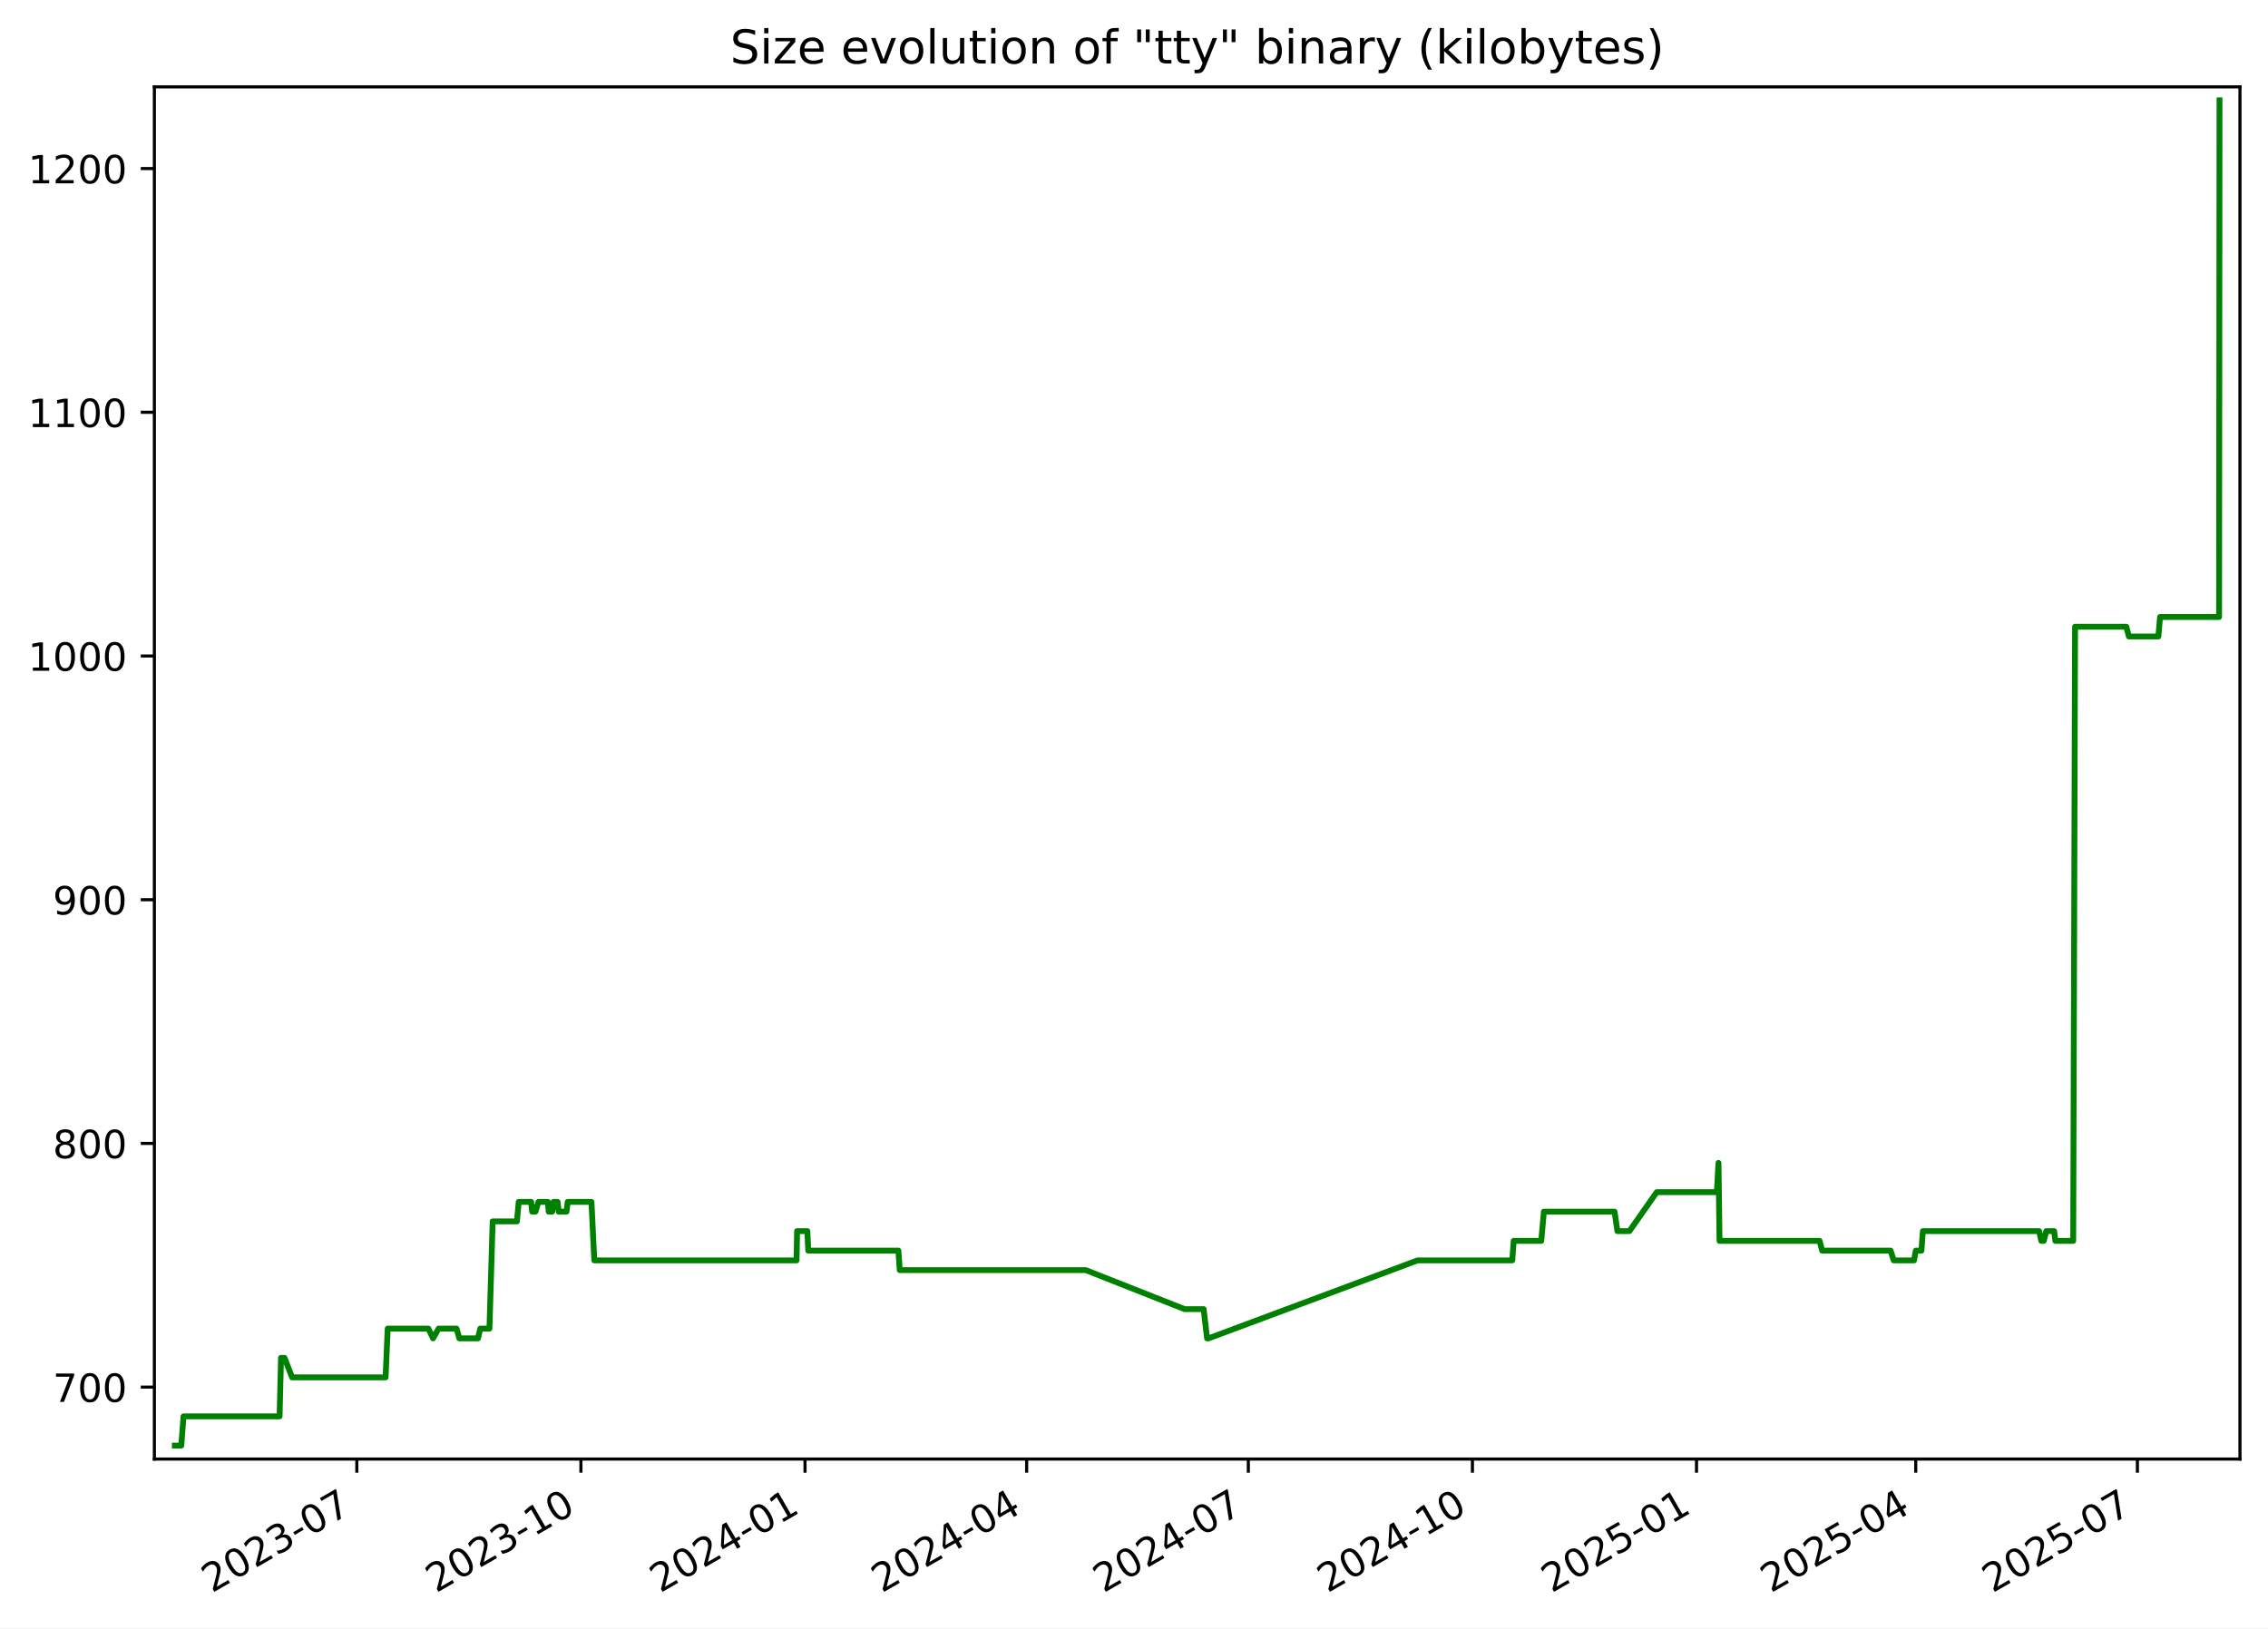
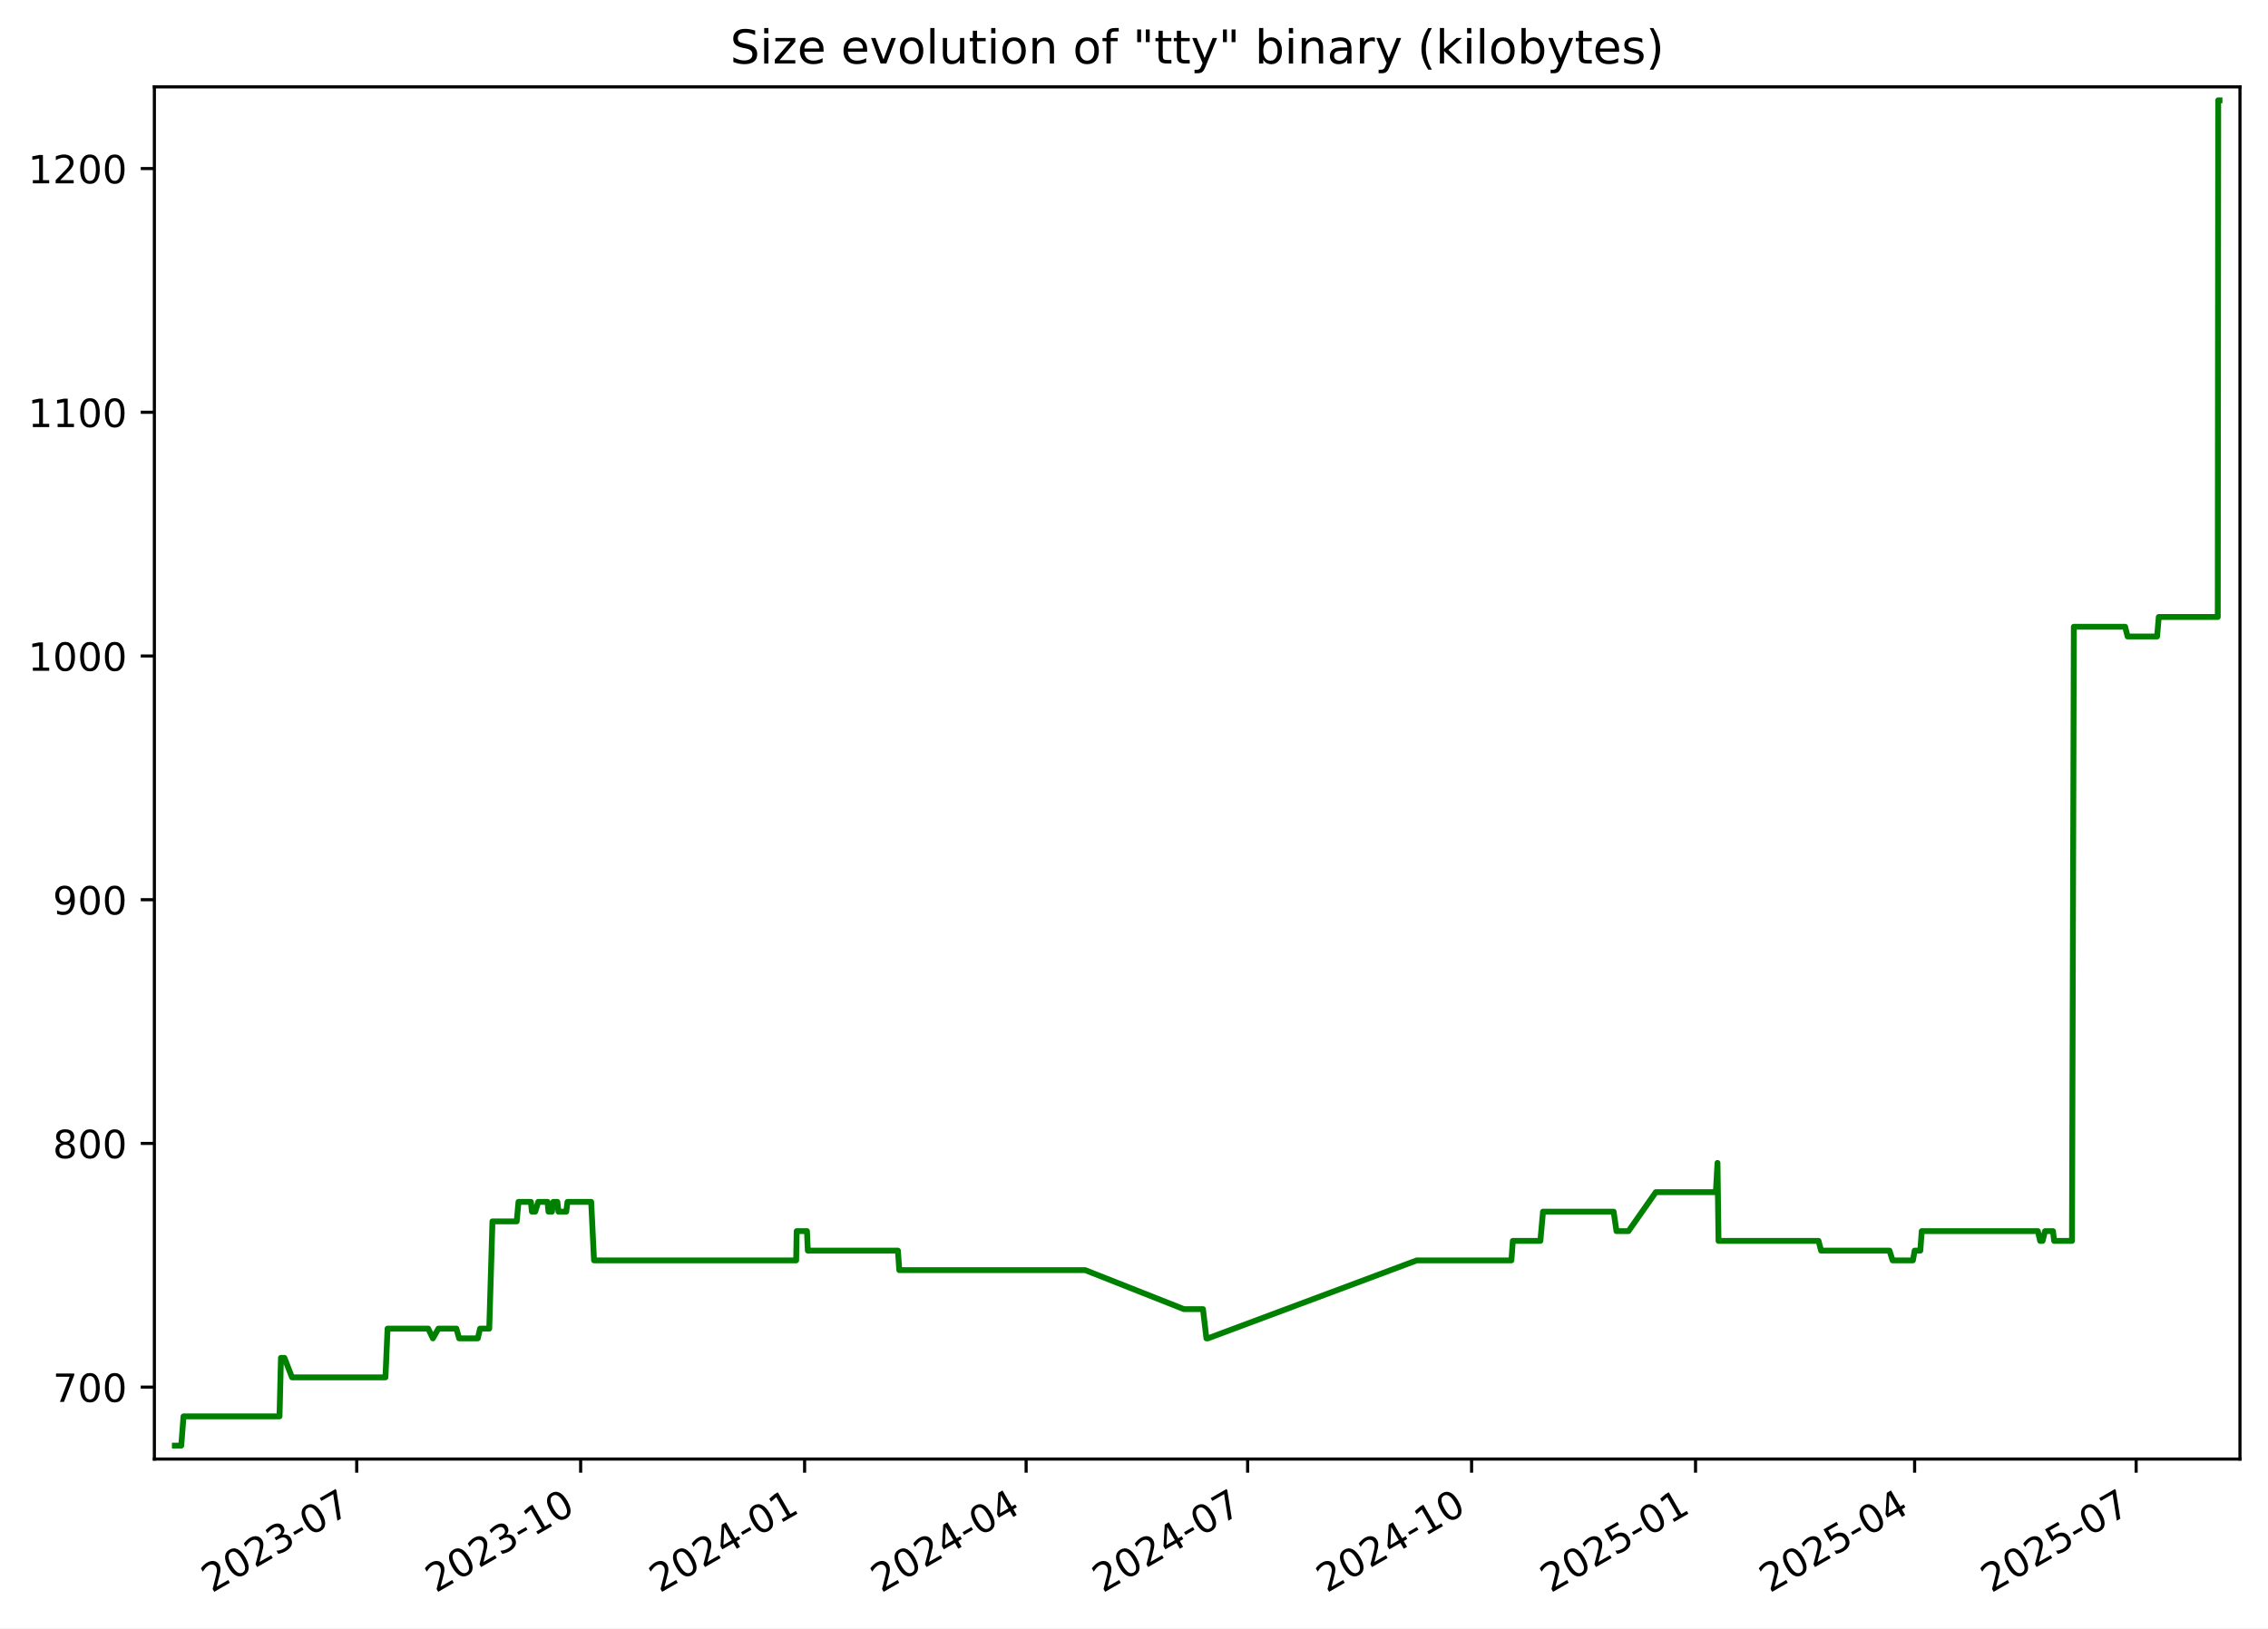
<svg xmlns="http://www.w3.org/2000/svg" xmlns:xlink="http://www.w3.org/1999/xlink" width="582.53pt" height="418.303pt" viewBox="0 0 582.53 418.303" version="1.1">
  <defs>
    <style type="text/css">*{stroke-linejoin: round; stroke-linecap: butt}</style>
  </defs>
  <g id="figure_1">
    <g id="patch_1">
      <path d="M -0 418.303  L 582.53 418.303  L 582.53 0  L -0 0  z " style="fill: #ffffff" />
    </g>
    <g id="axes_1">
      <g id="patch_2">
        <path d="M 39.65 374.83  L 575.33 374.83  L 575.33 22.318  L 39.65 22.318  z " style="fill: #ffffff" />
      </g>
      <g id="matplotlib.axis_1">
        <g id="xtick_1">
          <g id="line2d_1">
            <defs>
-               <path id="mba7b42203d" d="M 0 0  L 0 3.5  " style="stroke: #000000; stroke-width: 0.8" />
+               <path id="m928c5ca5ba" d="M 0 0  L 0 3.5  " style="stroke: #000000; stroke-width: 0.8" />
            </defs>
            <g>
-               <use xlink:href="#mba7b42203d" x="91.649" y="374.83" style="stroke: #000000; stroke-width: 0.8" />
+               <use xlink:href="#m928c5ca5ba" x="91.619" y="374.83" style="stroke: #000000; stroke-width: 0.8" />
            </g>
          </g>
          <g id="text_1">
-             <g transform="translate(54.42437 409.302) rotate(-30) scale(0.1 -0.1)">
+             <g transform="translate(54.39438 409.302) rotate(-30) scale(0.1 -0.1)">
              <defs>
                <path id="DejaVuSans-32" d="M 1228 531  L 3431 531  L 3431 0  L 469 0  L 469 531  Q 828 903 1448 1529  Q 2069 2156 2228 2338  Q 2531 2678 2651 2914  Q 2772 3150 2772 3378  Q 2772 3750 2511 3984  Q 2250 4219 1831 4219  Q 1534 4219 1204 4116  Q 875 4013 500 3803  L 500 4441  Q 881 4594 1212 4672  Q 1544 4750 1819 4750  Q 2544 4750 2975 4387  Q 3406 4025 3406 3419  Q 3406 3131 3298 2873  Q 3191 2616 2906 2266  Q 2828 2175 2409 1742  Q 1991 1309 1228 531  z " transform="scale(0.015625)" />
                <path id="DejaVuSans-30" d="M 2034 4250  Q 1547 4250 1301 3770  Q 1056 3291 1056 2328  Q 1056 1369 1301 889  Q 1547 409 2034 409  Q 2525 409 2770 889  Q 3016 1369 3016 2328  Q 3016 3291 2770 3770  Q 2525 4250 2034 4250  z M 2034 4750  Q 2819 4750 3233 4129  Q 3647 3509 3647 2328  Q 3647 1150 3233 529  Q 2819 -91 2034 -91  Q 1250 -91 836 529  Q 422 1150 422 2328  Q 422 3509 836 4129  Q 1250 4750 2034 4750  z " transform="scale(0.015625)" />
                <path id="DejaVuSans-33" d="M 2597 2516  Q 3050 2419 3304 2112  Q 3559 1806 3559 1356  Q 3559 666 3084 287  Q 2609 -91 1734 -91  Q 1441 -91 1130 -33  Q 819 25 488 141  L 488 750  Q 750 597 1062 519  Q 1375 441 1716 441  Q 2309 441 2620 675  Q 2931 909 2931 1356  Q 2931 1769 2642 2001  Q 2353 2234 1838 2234  L 1294 2234  L 1294 2753  L 1863 2753  Q 2328 2753 2575 2939  Q 2822 3125 2822 3475  Q 2822 3834 2567 4026  Q 2313 4219 1838 4219  Q 1578 4219 1281 4162  Q 984 4106 628 3988  L 628 4550  Q 988 4650 1302 4700  Q 1616 4750 1894 4750  Q 2613 4750 3031 4423  Q 3450 4097 3450 3541  Q 3450 3153 3228 2886  Q 3006 2619 2597 2516  z " transform="scale(0.015625)" />
                <path id="DejaVuSans-2d" d="M 313 2009  L 1997 2009  L 1997 1497  L 313 1497  L 313 2009  z " transform="scale(0.015625)" />
                <path id="DejaVuSans-37" d="M 525 4666  L 3525 4666  L 3525 4397  L 1831 0  L 1172 0  L 2766 4134  L 525 4134  L 525 4666  z " transform="scale(0.015625)" />
              </defs>
              <use xlink:href="#DejaVuSans-32" />
              <use xlink:href="#DejaVuSans-30" x="63.623" />
              <use xlink:href="#DejaVuSans-32" x="127.246" />
              <use xlink:href="#DejaVuSans-33" x="190.869" />
              <use xlink:href="#DejaVuSans-2d" x="254.492" />
              <use xlink:href="#DejaVuSans-30" x="290.576" />
              <use xlink:href="#DejaVuSans-37" x="354.199" />
            </g>
          </g>
        </g>
        <g id="xtick_2">
          <g id="line2d_2">
            <g>
-               <use xlink:href="#mba7b42203d" x="149.207" y="374.83" style="stroke: #000000; stroke-width: 0.8" />
+               <use xlink:href="#m928c5ca5ba" x="149.14" y="374.83" style="stroke: #000000; stroke-width: 0.8" />
            </g>
          </g>
          <g id="text_2">
-             <g transform="translate(111.9823 409.302) rotate(-30) scale(0.1 -0.1)">
+             <g transform="translate(111.9154 409.302) rotate(-30) scale(0.1 -0.1)">
              <defs>
                <path id="DejaVuSans-31" d="M 794 531  L 1825 531  L 1825 4091  L 703 3866  L 703 4441  L 1819 4666  L 2450 4666  L 2450 531  L 3481 531  L 3481 0  L 794 0  L 794 531  z " transform="scale(0.015625)" />
              </defs>
              <use xlink:href="#DejaVuSans-32" />
              <use xlink:href="#DejaVuSans-30" x="63.623" />
              <use xlink:href="#DejaVuSans-32" x="127.246" />
              <use xlink:href="#DejaVuSans-33" x="190.869" />
              <use xlink:href="#DejaVuSans-2d" x="254.492" />
              <use xlink:href="#DejaVuSans-31" x="290.576" />
              <use xlink:href="#DejaVuSans-30" x="354.199" />
            </g>
          </g>
        </g>
        <g id="xtick_3">
          <g id="line2d_3">
            <g>
-               <use xlink:href="#mba7b42203d" x="206.765" y="374.83" style="stroke: #000000; stroke-width: 0.8" />
+               <use xlink:href="#m928c5ca5ba" x="206.661" y="374.83" style="stroke: #000000; stroke-width: 0.8" />
            </g>
          </g>
          <g id="text_3">
-             <g transform="translate(169.5403 409.302) rotate(-30) scale(0.1 -0.1)">
+             <g transform="translate(169.4364 409.302) rotate(-30) scale(0.1 -0.1)">
              <defs>
                <path id="DejaVuSans-34" d="M 2419 4116  L 825 1625  L 2419 1625  L 2419 4116  z M 2253 4666  L 3047 4666  L 3047 1625  L 3713 1625  L 3713 1100  L 3047 1100  L 3047 0  L 2419 0  L 2419 1100  L 313 1100  L 313 1709  L 2253 4666  z " transform="scale(0.015625)" />
              </defs>
              <use xlink:href="#DejaVuSans-32" />
              <use xlink:href="#DejaVuSans-30" x="63.623" />
              <use xlink:href="#DejaVuSans-32" x="127.246" />
              <use xlink:href="#DejaVuSans-34" x="190.869" />
              <use xlink:href="#DejaVuSans-2d" x="254.492" />
              <use xlink:href="#DejaVuSans-30" x="290.576" />
              <use xlink:href="#DejaVuSans-31" x="354.199" />
            </g>
          </g>
        </g>
        <g id="xtick_4">
          <g id="line2d_4">
            <g>
-               <use xlink:href="#mba7b42203d" x="263.697" y="374.83" style="stroke: #000000; stroke-width: 0.8" />
+               <use xlink:href="#m928c5ca5ba" x="263.557" y="374.83" style="stroke: #000000; stroke-width: 0.8" />
            </g>
          </g>
          <g id="text_4">
-             <g transform="translate(226.4726 409.302) rotate(-30) scale(0.1 -0.1)">
+             <g transform="translate(226.3322 409.302) rotate(-30) scale(0.1 -0.1)">
              <use xlink:href="#DejaVuSans-32" />
              <use xlink:href="#DejaVuSans-30" x="63.623" />
              <use xlink:href="#DejaVuSans-32" x="127.246" />
              <use xlink:href="#DejaVuSans-34" x="190.869" />
              <use xlink:href="#DejaVuSans-2d" x="254.492" />
              <use xlink:href="#DejaVuSans-30" x="290.576" />
              <use xlink:href="#DejaVuSans-34" x="354.199" />
            </g>
          </g>
        </g>
        <g id="xtick_5">
          <g id="line2d_5">
            <g>
-               <use xlink:href="#mba7b42203d" x="320.63" y="374.83" style="stroke: #000000; stroke-width: 0.8" />
+               <use xlink:href="#m928c5ca5ba" x="320.453" y="374.83" style="stroke: #000000; stroke-width: 0.8" />
            </g>
          </g>
          <g id="text_5">
-             <g transform="translate(283.4049 409.302) rotate(-30) scale(0.1 -0.1)">
+             <g transform="translate(283.228 409.302) rotate(-30) scale(0.1 -0.1)">
              <use xlink:href="#DejaVuSans-32" />
              <use xlink:href="#DejaVuSans-30" x="63.623" />
              <use xlink:href="#DejaVuSans-32" x="127.246" />
              <use xlink:href="#DejaVuSans-34" x="190.869" />
              <use xlink:href="#DejaVuSans-2d" x="254.492" />
              <use xlink:href="#DejaVuSans-30" x="290.576" />
              <use xlink:href="#DejaVuSans-37" x="354.199" />
            </g>
          </g>
        </g>
        <g id="xtick_6">
          <g id="line2d_6">
            <g>
-               <use xlink:href="#mba7b42203d" x="378.188" y="374.83" style="stroke: #000000; stroke-width: 0.8" />
+               <use xlink:href="#m928c5ca5ba" x="377.974" y="374.83" style="stroke: #000000; stroke-width: 0.8" />
            </g>
          </g>
          <g id="text_6">
-             <g transform="translate(340.9628 409.302) rotate(-30) scale(0.1 -0.1)">
+             <g transform="translate(340.7491 409.302) rotate(-30) scale(0.1 -0.1)">
              <use xlink:href="#DejaVuSans-32" />
              <use xlink:href="#DejaVuSans-30" x="63.623" />
              <use xlink:href="#DejaVuSans-32" x="127.246" />
              <use xlink:href="#DejaVuSans-34" x="190.869" />
              <use xlink:href="#DejaVuSans-2d" x="254.492" />
              <use xlink:href="#DejaVuSans-31" x="290.576" />
              <use xlink:href="#DejaVuSans-30" x="354.199" />
            </g>
          </g>
        </g>
        <g id="xtick_7">
          <g id="line2d_7">
            <g>
-               <use xlink:href="#mba7b42203d" x="435.746" y="374.83" style="stroke: #000000; stroke-width: 0.8" />
+               <use xlink:href="#m928c5ca5ba" x="435.495" y="374.83" style="stroke: #000000; stroke-width: 0.8" />
            </g>
          </g>
          <g id="text_7">
-             <g transform="translate(398.5208 409.302) rotate(-30) scale(0.1 -0.1)">
+             <g transform="translate(398.2701 409.302) rotate(-30) scale(0.1 -0.1)">
              <defs>
                <path id="DejaVuSans-35" d="M 691 4666  L 3169 4666  L 3169 4134  L 1269 4134  L 1269 2991  Q 1406 3038 1543 3061  Q 1681 3084 1819 3084  Q 2600 3084 3056 2656  Q 3513 2228 3513 1497  Q 3513 744 3044 326  Q 2575 -91 1722 -91  Q 1428 -91 1123 -41  Q 819 9 494 109  L 494 744  Q 775 591 1075 516  Q 1375 441 1709 441  Q 2250 441 2565 725  Q 2881 1009 2881 1497  Q 2881 1984 2565 2268  Q 2250 2553 1709 2553  Q 1456 2553 1204 2497  Q 953 2441 691 2322  L 691 4666  z " transform="scale(0.015625)" />
              </defs>
              <use xlink:href="#DejaVuSans-32" />
              <use xlink:href="#DejaVuSans-30" x="63.623" />
              <use xlink:href="#DejaVuSans-32" x="127.246" />
              <use xlink:href="#DejaVuSans-35" x="190.869" />
              <use xlink:href="#DejaVuSans-2d" x="254.492" />
              <use xlink:href="#DejaVuSans-30" x="290.576" />
              <use xlink:href="#DejaVuSans-31" x="354.199" />
            </g>
          </g>
        </g>
        <g id="xtick_8">
          <g id="line2d_8">
            <g>
-               <use xlink:href="#mba7b42203d" x="492.052" y="374.83" style="stroke: #000000; stroke-width: 0.8" />
+               <use xlink:href="#m928c5ca5ba" x="491.765" y="374.83" style="stroke: #000000; stroke-width: 0.8" />
            </g>
          </g>
          <g id="text_8">
-             <g transform="translate(454.8274 409.302) rotate(-30) scale(0.1 -0.1)">
+             <g transform="translate(454.5407 409.302) rotate(-30) scale(0.1 -0.1)">
              <use xlink:href="#DejaVuSans-32" />
              <use xlink:href="#DejaVuSans-30" x="63.623" />
              <use xlink:href="#DejaVuSans-32" x="127.246" />
              <use xlink:href="#DejaVuSans-35" x="190.869" />
              <use xlink:href="#DejaVuSans-2d" x="254.492" />
              <use xlink:href="#DejaVuSans-30" x="290.576" />
              <use xlink:href="#DejaVuSans-34" x="354.199" />
            </g>
          </g>
        </g>
        <g id="xtick_9">
          <g id="line2d_9">
            <g>
-               <use xlink:href="#mba7b42203d" x="548.985" y="374.83" style="stroke: #000000; stroke-width: 0.8" />
+               <use xlink:href="#m928c5ca5ba" x="548.661" y="374.83" style="stroke: #000000; stroke-width: 0.8" />
            </g>
          </g>
          <g id="text_9">
-             <g transform="translate(511.7598 409.302) rotate(-30) scale(0.1 -0.1)">
+             <g transform="translate(511.4365 409.302) rotate(-30) scale(0.1 -0.1)">
              <use xlink:href="#DejaVuSans-32" />
              <use xlink:href="#DejaVuSans-30" x="63.623" />
              <use xlink:href="#DejaVuSans-32" x="127.246" />
              <use xlink:href="#DejaVuSans-35" x="190.869" />
              <use xlink:href="#DejaVuSans-2d" x="254.492" />
              <use xlink:href="#DejaVuSans-30" x="290.576" />
              <use xlink:href="#DejaVuSans-37" x="354.199" />
            </g>
          </g>
        </g>
      </g>
      <g id="matplotlib.axis_2">
        <g id="ytick_1">
          <g id="line2d_10">
            <defs>
-               <path id="m9dd5febbb2" d="M 0 0  L -3.5 0  " style="stroke: #000000; stroke-width: 0.8" />
+               <path id="mca1a3168d2" d="M 0 0  L -3.5 0  " style="stroke: #000000; stroke-width: 0.8" />
            </defs>
            <g>
-               <use xlink:href="#m9dd5febbb2" x="39.65" y="356.348" style="stroke: #000000; stroke-width: 0.8" />
+               <use xlink:href="#mca1a3168d2" x="39.65" y="356.348" style="stroke: #000000; stroke-width: 0.8" />
            </g>
          </g>
          <g id="text_10">
            <g transform="translate(13.5625 360.1473) scale(0.1 -0.1)">
              <use xlink:href="#DejaVuSans-37" />
              <use xlink:href="#DejaVuSans-30" x="63.623" />
              <use xlink:href="#DejaVuSans-30" x="127.246" />
            </g>
          </g>
        </g>
        <g id="ytick_2">
          <g id="line2d_11">
            <g>
-               <use xlink:href="#m9dd5febbb2" x="39.65" y="293.739" style="stroke: #000000; stroke-width: 0.8" />
+               <use xlink:href="#mca1a3168d2" x="39.65" y="293.739" style="stroke: #000000; stroke-width: 0.8" />
            </g>
          </g>
          <g id="text_11">
            <g transform="translate(13.5625 297.5386) scale(0.1 -0.1)">
              <defs>
                <path id="DejaVuSans-38" d="M 2034 2216  Q 1584 2216 1326 1975  Q 1069 1734 1069 1313  Q 1069 891 1326 650  Q 1584 409 2034 409  Q 2484 409 2743 651  Q 3003 894 3003 1313  Q 3003 1734 2745 1975  Q 2488 2216 2034 2216  z M 1403 2484  Q 997 2584 770 2862  Q 544 3141 544 3541  Q 544 4100 942 4425  Q 1341 4750 2034 4750  Q 2731 4750 3128 4425  Q 3525 4100 3525 3541  Q 3525 3141 3298 2862  Q 3072 2584 2669 2484  Q 3125 2378 3379 2068  Q 3634 1759 3634 1313  Q 3634 634 3220 271  Q 2806 -91 2034 -91  Q 1263 -91 848 271  Q 434 634 434 1313  Q 434 1759 690 2068  Q 947 2378 1403 2484  z M 1172 3481  Q 1172 3119 1398 2916  Q 1625 2713 2034 2713  Q 2441 2713 2670 2916  Q 2900 3119 2900 3481  Q 2900 3844 2670 4047  Q 2441 4250 2034 4250  Q 1625 4250 1398 4047  Q 1172 3844 1172 3481  z " transform="scale(0.015625)" />
              </defs>
              <use xlink:href="#DejaVuSans-38" />
              <use xlink:href="#DejaVuSans-30" x="63.623" />
              <use xlink:href="#DejaVuSans-30" x="127.246" />
            </g>
          </g>
        </g>
        <g id="ytick_3">
          <g id="line2d_12">
            <g>
-               <use xlink:href="#m9dd5febbb2" x="39.65" y="231.131" style="stroke: #000000; stroke-width: 0.8" />
+               <use xlink:href="#mca1a3168d2" x="39.65" y="231.131" style="stroke: #000000; stroke-width: 0.8" />
            </g>
          </g>
          <g id="text_12">
            <g transform="translate(13.5625 234.9299) scale(0.1 -0.1)">
              <defs>
                <path id="DejaVuSans-39" d="M 703 97  L 703 672  Q 941 559 1184 500  Q 1428 441 1663 441  Q 2288 441 2617 861  Q 2947 1281 2994 2138  Q 2813 1869 2534 1725  Q 2256 1581 1919 1581  Q 1219 1581 811 2004  Q 403 2428 403 3163  Q 403 3881 828 4315  Q 1253 4750 1959 4750  Q 2769 4750 3195 4129  Q 3622 3509 3622 2328  Q 3622 1225 3098 567  Q 2575 -91 1691 -91  Q 1453 -91 1209 -44  Q 966 3 703 97  z M 1959 2075  Q 2384 2075 2632 2365  Q 2881 2656 2881 3163  Q 2881 3666 2632 3958  Q 2384 4250 1959 4250  Q 1534 4250 1286 3958  Q 1038 3666 1038 3163  Q 1038 2656 1286 2365  Q 1534 2075 1959 2075  z " transform="scale(0.015625)" />
              </defs>
              <use xlink:href="#DejaVuSans-39" />
              <use xlink:href="#DejaVuSans-30" x="63.623" />
              <use xlink:href="#DejaVuSans-30" x="127.246" />
            </g>
          </g>
        </g>
        <g id="ytick_4">
          <g id="line2d_13">
            <g>
-               <use xlink:href="#m9dd5febbb2" x="39.65" y="168.522" style="stroke: #000000; stroke-width: 0.8" />
+               <use xlink:href="#mca1a3168d2" x="39.65" y="168.522" style="stroke: #000000; stroke-width: 0.8" />
            </g>
          </g>
          <g id="text_13">
            <g transform="translate(7.2 172.3212) scale(0.1 -0.1)">
              <use xlink:href="#DejaVuSans-31" />
              <use xlink:href="#DejaVuSans-30" x="63.623" />
              <use xlink:href="#DejaVuSans-30" x="127.246" />
              <use xlink:href="#DejaVuSans-30" x="190.869" />
            </g>
          </g>
        </g>
        <g id="ytick_5">
          <g id="line2d_14">
            <g>
-               <use xlink:href="#m9dd5febbb2" x="39.65" y="105.913" style="stroke: #000000; stroke-width: 0.8" />
+               <use xlink:href="#mca1a3168d2" x="39.65" y="105.913" style="stroke: #000000; stroke-width: 0.8" />
            </g>
          </g>
          <g id="text_14">
            <g transform="translate(7.2 109.7125) scale(0.1 -0.1)">
              <use xlink:href="#DejaVuSans-31" />
              <use xlink:href="#DejaVuSans-31" x="63.623" />
              <use xlink:href="#DejaVuSans-30" x="127.246" />
              <use xlink:href="#DejaVuSans-30" x="190.869" />
            </g>
          </g>
        </g>
        <g id="ytick_6">
          <g id="line2d_15">
            <g>
-               <use xlink:href="#m9dd5febbb2" x="39.65" y="43.305" style="stroke: #000000; stroke-width: 0.8" />
+               <use xlink:href="#mca1a3168d2" x="39.65" y="43.305" style="stroke: #000000; stroke-width: 0.8" />
            </g>
          </g>
          <g id="text_15">
            <g transform="translate(7.2 47.10378) scale(0.1 -0.1)">
              <use xlink:href="#DejaVuSans-31" />
              <use xlink:href="#DejaVuSans-32" x="63.623" />
              <use xlink:href="#DejaVuSans-30" x="127.246" />
              <use xlink:href="#DejaVuSans-30" x="190.869" />
            </g>
          </g>
        </g>
      </g>
      <g id="line2d_16">
-         <path d="M 44.902 371.374  L 46.558 371.374  L 47.137 363.861  L 71.812 363.861  L 72.179 348.835  L 73.073 348.835  L 75.023 353.844  L 99.038 353.844  L 99.582 341.322  L 110.03 341.322  L 111.229 343.826  L 112.647 341.322  L 117.268 341.322  L 117.976 343.826  L 122.768 343.826  L 123.354 341.322  L 125.714 341.322  L 126.538 313.774  L 132.772 313.774  L 133.232 308.765  L 136.422 308.765  L 136.681 311.27  L 137.534 311.27  L 138.299 308.765  L 140.708 308.765  L 140.931 311.27  L 141.834 311.27  L 142.186 308.765  L 143.22 308.765  L 143.501 311.27  L 145.509 311.27  L 145.818 308.765  L 151.916 308.765  L 152.642 323.792  L 204.594 323.792  L 204.729 316.278  L 207.375 316.278  L 207.592 321.287  L 230.749 321.287  L 231.1 326.296  L 278.888 326.296  L 304.245 336.313  L 309.153 336.313  L 310.034 343.826  L 310.415 343.826  L 364.102 323.792  L 388.421 323.792  L 388.785 318.783  L 395.867 318.783  L 396.544 311.27  L 414.694 311.27  L 415.429 316.278  L 418.509 316.278  L 425.536 306.261  L 440.973 306.261  L 441.39 298.748  L 441.653 318.783  L 467.358 318.783  L 468.015 321.287  L 485.598 321.287  L 486.389 323.792  L 491.612 323.792  L 492.063 321.287  L 493.516 321.287  L 493.884 316.278  L 523.734 316.278  L 524.31 318.783  L 524.937 318.783  L 525.57 316.278  L 527.612 316.278  L 527.913 318.783  L 532.5 318.783  L 532.975 161.009  L 546.152 161.009  L 546.791 163.513  L 554.372 163.513  L 554.803 158.505  L 569.967 158.505  L 570.078 25.774  L 570.078 25.774  " clip-path="url(#p1aa6ba4dab)" style="fill: none; stroke: #008000; stroke-width: 1.5; stroke-linecap: square" />
+         <path d="M 44.902 371.374  L 46.557 371.374  L 47.136 363.861  L 71.795 363.861  L 72.161 348.835  L 73.054 348.835  L 75.003 353.844  L 99.003 353.844  L 99.547 341.322  L 109.988 341.322  L 111.186 343.826  L 112.604 341.322  L 117.222 341.322  L 117.929 343.826  L 122.718 343.826  L 123.304 341.322  L 125.662 341.322  L 126.485 313.774  L 132.716 313.774  L 133.175 308.765  L 136.364 308.765  L 136.622 311.27  L 137.475 311.27  L 138.239 308.765  L 140.647 308.765  L 140.869 311.27  L 141.772 311.27  L 142.123 308.765  L 143.157 308.765  L 143.437 311.27  L 145.444 311.27  L 145.754 308.765  L 151.848 308.765  L 152.573 323.792  L 204.492 323.792  L 204.626 316.278  L 207.271 316.278  L 207.487 321.287  L 230.63 321.287  L 230.981 326.296  L 278.738 326.296  L 304.079 336.313  L 308.983 336.313  L 309.864 343.826  L 310.245 343.826  L 363.897 323.792  L 388.2 323.792  L 388.564 318.783  L 395.642 318.783  L 396.318 311.27  L 414.457 311.27  L 415.191 316.278  L 418.269 316.278  L 425.292 306.261  L 440.719 306.261  L 441.136 298.748  L 441.398 318.783  L 467.087 318.783  L 467.743 321.287  L 485.315 321.287  L 486.105 323.792  L 491.325 323.792  L 491.776 321.287  L 493.228 321.287  L 493.596 316.278  L 523.427 316.278  L 524.002 318.783  L 524.629 318.783  L 525.262 316.278  L 527.303 316.278  L 527.603 318.783  L 532.187 318.783  L 532.662 161.009  L 545.83 161.009  L 546.469 163.513  L 554.046 163.513  L 554.475 158.505  L 569.63 158.505  L 569.741 25.774  L 570.078 25.774  L 570.078 25.774  " clip-path="url(#pe70e669a13)" style="fill: none; stroke: #008000; stroke-width: 1.5; stroke-linecap: square" />
      </g>
      <g id="patch_3">
        <path d="M 39.65 374.83  L 39.65 22.318  " style="fill: none; stroke: #000000; stroke-width: 0.8; stroke-linejoin: miter; stroke-linecap: square" />
      </g>
      <g id="patch_4">
        <path d="M 575.33 374.83  L 575.33 22.318  " style="fill: none; stroke: #000000; stroke-width: 0.8; stroke-linejoin: miter; stroke-linecap: square" />
      </g>
      <g id="patch_5">
        <path d="M 39.65 374.83  L 575.33 374.83  " style="fill: none; stroke: #000000; stroke-width: 0.8; stroke-linejoin: miter; stroke-linecap: square" />
      </g>
      <g id="patch_6">
        <path d="M 39.65 22.318  L 575.33 22.318  " style="fill: none; stroke: #000000; stroke-width: 0.8; stroke-linejoin: miter; stroke-linecap: square" />
      </g>
      <g id="text_16">
        <g transform="translate(187.5387 16.31812) scale(0.12 -0.12)">
          <defs>
            <path id="DejaVuSans-53" d="M 3425 4513  L 3425 3897  Q 3066 4069 2747 4153  Q 2428 4238 2131 4238  Q 1616 4238 1336 4038  Q 1056 3838 1056 3469  Q 1056 3159 1242 3001  Q 1428 2844 1947 2747  L 2328 2669  Q 3034 2534 3370 2195  Q 3706 1856 3706 1288  Q 3706 609 3251 259  Q 2797 -91 1919 -91  Q 1588 -91 1214 -16  Q 841 59 441 206  L 441 856  Q 825 641 1194 531  Q 1563 422 1919 422  Q 2459 422 2753 634  Q 3047 847 3047 1241  Q 3047 1584 2836 1778  Q 2625 1972 2144 2069  L 1759 2144  Q 1053 2284 737 2584  Q 422 2884 422 3419  Q 422 4038 858 4394  Q 1294 4750 2059 4750  Q 2388 4750 2728 4690  Q 3069 4631 3425 4513  z " transform="scale(0.015625)" />
            <path id="DejaVuSans-69" d="M 603 3500  L 1178 3500  L 1178 0  L 603 0  L 603 3500  z M 603 4863  L 1178 4863  L 1178 4134  L 603 4134  L 603 4863  z " transform="scale(0.015625)" />
            <path id="DejaVuSans-7a" d="M 353 3500  L 3084 3500  L 3084 2975  L 922 459  L 3084 459  L 3084 0  L 275 0  L 275 525  L 2438 3041  L 353 3041  L 353 3500  z " transform="scale(0.015625)" />
            <path id="DejaVuSans-65" d="M 3597 1894  L 3597 1613  L 953 1613  Q 991 1019 1311 708  Q 1631 397 2203 397  Q 2534 397 2845 478  Q 3156 559 3463 722  L 3463 178  Q 3153 47 2828 -22  Q 2503 -91 2169 -91  Q 1331 -91 842 396  Q 353 884 353 1716  Q 353 2575 817 3079  Q 1281 3584 2069 3584  Q 2775 3584 3186 3129  Q 3597 2675 3597 1894  z M 3022 2063  Q 3016 2534 2758 2815  Q 2500 3097 2075 3097  Q 1594 3097 1305 2825  Q 1016 2553 972 2059  L 3022 2063  z " transform="scale(0.015625)" />
            <path id="DejaVuSans-20" transform="scale(0.015625)" />
            <path id="DejaVuSans-76" d="M 191 3500  L 800 3500  L 1894 563  L 2988 3500  L 3597 3500  L 2284 0  L 1503 0  L 191 3500  z " transform="scale(0.015625)" />
            <path id="DejaVuSans-6f" d="M 1959 3097  Q 1497 3097 1228 2736  Q 959 2375 959 1747  Q 959 1119 1226 758  Q 1494 397 1959 397  Q 2419 397 2687 759  Q 2956 1122 2956 1747  Q 2956 2369 2687 2733  Q 2419 3097 1959 3097  z M 1959 3584  Q 2709 3584 3137 3096  Q 3566 2609 3566 1747  Q 3566 888 3137 398  Q 2709 -91 1959 -91  Q 1206 -91 779 398  Q 353 888 353 1747  Q 353 2609 779 3096  Q 1206 3584 1959 3584  z " transform="scale(0.015625)" />
            <path id="DejaVuSans-6c" d="M 603 4863  L 1178 4863  L 1178 0  L 603 0  L 603 4863  z " transform="scale(0.015625)" />
            <path id="DejaVuSans-75" d="M 544 1381  L 544 3500  L 1119 3500  L 1119 1403  Q 1119 906 1312 657  Q 1506 409 1894 409  Q 2359 409 2629 706  Q 2900 1003 2900 1516  L 2900 3500  L 3475 3500  L 3475 0  L 2900 0  L 2900 538  Q 2691 219 2414 64  Q 2138 -91 1772 -91  Q 1169 -91 856 284  Q 544 659 544 1381  z M 1991 3584  L 1991 3584  z " transform="scale(0.015625)" />
            <path id="DejaVuSans-74" d="M 1172 4494  L 1172 3500  L 2356 3500  L 2356 3053  L 1172 3053  L 1172 1153  Q 1172 725 1289 603  Q 1406 481 1766 481  L 2356 481  L 2356 0  L 1766 0  Q 1100 0 847 248  Q 594 497 594 1153  L 594 3053  L 172 3053  L 172 3500  L 594 3500  L 594 4494  L 1172 4494  z " transform="scale(0.015625)" />
            <path id="DejaVuSans-6e" d="M 3513 2113  L 3513 0  L 2938 0  L 2938 2094  Q 2938 2591 2744 2837  Q 2550 3084 2163 3084  Q 1697 3084 1428 2787  Q 1159 2491 1159 1978  L 1159 0  L 581 0  L 581 3500  L 1159 3500  L 1159 2956  Q 1366 3272 1645 3428  Q 1925 3584 2291 3584  Q 2894 3584 3203 3211  Q 3513 2838 3513 2113  z " transform="scale(0.015625)" />
            <path id="DejaVuSans-66" d="M 2375 4863  L 2375 4384  L 1825 4384  Q 1516 4384 1395 4259  Q 1275 4134 1275 3809  L 1275 3500  L 2222 3500  L 2222 3053  L 1275 3053  L 1275 0  L 697 0  L 697 3053  L 147 3053  L 147 3500  L 697 3500  L 697 3744  Q 697 4328 969 4595  Q 1241 4863 1831 4863  L 2375 4863  z " transform="scale(0.015625)" />
            <path id="DejaVuSans-22" d="M 1147 4666  L 1147 2931  L 616 2931  L 616 4666  L 1147 4666  z M 2328 4666  L 2328 2931  L 1797 2931  L 1797 4666  L 2328 4666  z " transform="scale(0.015625)" />
            <path id="DejaVuSans-79" d="M 2059 -325  Q 1816 -950 1584 -1140  Q 1353 -1331 966 -1331  L 506 -1331  L 506 -850  L 844 -850  Q 1081 -850 1212 -737  Q 1344 -625 1503 -206  L 1606 56  L 191 3500  L 800 3500  L 1894 763  L 2988 3500  L 3597 3500  L 2059 -325  z " transform="scale(0.015625)" />
            <path id="DejaVuSans-62" d="M 3116 1747  Q 3116 2381 2855 2742  Q 2594 3103 2138 3103  Q 1681 3103 1420 2742  Q 1159 2381 1159 1747  Q 1159 1113 1420 752  Q 1681 391 2138 391  Q 2594 391 2855 752  Q 3116 1113 3116 1747  z M 1159 2969  Q 1341 3281 1617 3432  Q 1894 3584 2278 3584  Q 2916 3584 3314 3078  Q 3713 2572 3713 1747  Q 3713 922 3314 415  Q 2916 -91 2278 -91  Q 1894 -91 1617 61  Q 1341 213 1159 525  L 1159 0  L 581 0  L 581 4863  L 1159 4863  L 1159 2969  z " transform="scale(0.015625)" />
            <path id="DejaVuSans-61" d="M 2194 1759  Q 1497 1759 1228 1600  Q 959 1441 959 1056  Q 959 750 1161 570  Q 1363 391 1709 391  Q 2188 391 2477 730  Q 2766 1069 2766 1631  L 2766 1759  L 2194 1759  z M 3341 1997  L 3341 0  L 2766 0  L 2766 531  Q 2569 213 2275 61  Q 1981 -91 1556 -91  Q 1019 -91 701 211  Q 384 513 384 1019  Q 384 1609 779 1909  Q 1175 2209 1959 2209  L 2766 2209  L 2766 2266  Q 2766 2663 2505 2880  Q 2244 3097 1772 3097  Q 1472 3097 1187 3025  Q 903 2953 641 2809  L 641 3341  Q 956 3463 1253 3523  Q 1550 3584 1831 3584  Q 2591 3584 2966 3190  Q 3341 2797 3341 1997  z " transform="scale(0.015625)" />
            <path id="DejaVuSans-72" d="M 2631 2963  Q 2534 3019 2420 3045  Q 2306 3072 2169 3072  Q 1681 3072 1420 2755  Q 1159 2438 1159 1844  L 1159 0  L 581 0  L 581 3500  L 1159 3500  L 1159 2956  Q 1341 3275 1631 3429  Q 1922 3584 2338 3584  Q 2397 3584 2469 3576  Q 2541 3569 2628 3553  L 2631 2963  z " transform="scale(0.015625)" />
            <path id="DejaVuSans-28" d="M 1984 4856  Q 1566 4138 1362 3434  Q 1159 2731 1159 2009  Q 1159 1288 1364 580  Q 1569 -128 1984 -844  L 1484 -844  Q 1016 -109 783 600  Q 550 1309 550 2009  Q 550 2706 781 3412  Q 1013 4119 1484 4856  L 1984 4856  z " transform="scale(0.015625)" />
            <path id="DejaVuSans-6b" d="M 581 4863  L 1159 4863  L 1159 1991  L 2875 3500  L 3609 3500  L 1753 1863  L 3688 0  L 2938 0  L 1159 1709  L 1159 0  L 581 0  L 581 4863  z " transform="scale(0.015625)" />
            <path id="DejaVuSans-73" d="M 2834 3397  L 2834 2853  Q 2591 2978 2328 3040  Q 2066 3103 1784 3103  Q 1356 3103 1142 2972  Q 928 2841 928 2578  Q 928 2378 1081 2264  Q 1234 2150 1697 2047  L 1894 2003  Q 2506 1872 2764 1633  Q 3022 1394 3022 966  Q 3022 478 2636 193  Q 2250 -91 1575 -91  Q 1294 -91 989 -36  Q 684 19 347 128  L 347 722  Q 666 556 975 473  Q 1284 391 1588 391  Q 1994 391 2212 530  Q 2431 669 2431 922  Q 2431 1156 2273 1281  Q 2116 1406 1581 1522  L 1381 1569  Q 847 1681 609 1914  Q 372 2147 372 2553  Q 372 3047 722 3315  Q 1072 3584 1716 3584  Q 2034 3584 2315 3537  Q 2597 3491 2834 3397  z " transform="scale(0.015625)" />
            <path id="DejaVuSans-29" d="M 513 4856  L 1013 4856  Q 1481 4119 1714 3412  Q 1947 2706 1947 2009  Q 1947 1309 1714 600  Q 1481 -109 1013 -844  L 513 -844  Q 928 -128 1133 580  Q 1338 1288 1338 2009  Q 1338 2731 1133 3434  Q 928 4138 513 4856  z " transform="scale(0.015625)" />
          </defs>
          <use xlink:href="#DejaVuSans-53" />
          <use xlink:href="#DejaVuSans-69" x="63.477" />
          <use xlink:href="#DejaVuSans-7a" x="91.26" />
          <use xlink:href="#DejaVuSans-65" x="143.75" />
          <use xlink:href="#DejaVuSans-20" x="205.273" />
          <use xlink:href="#DejaVuSans-65" x="237.061" />
          <use xlink:href="#DejaVuSans-76" x="298.584" />
          <use xlink:href="#DejaVuSans-6f" x="357.764" />
          <use xlink:href="#DejaVuSans-6c" x="418.945" />
          <use xlink:href="#DejaVuSans-75" x="446.729" />
          <use xlink:href="#DejaVuSans-74" x="510.107" />
          <use xlink:href="#DejaVuSans-69" x="549.316" />
          <use xlink:href="#DejaVuSans-6f" x="577.1" />
          <use xlink:href="#DejaVuSans-6e" x="638.281" />
          <use xlink:href="#DejaVuSans-20" x="701.66" />
          <use xlink:href="#DejaVuSans-6f" x="733.447" />
          <use xlink:href="#DejaVuSans-66" x="794.629" />
          <use xlink:href="#DejaVuSans-20" x="829.834" />
          <use xlink:href="#DejaVuSans-22" x="861.621" />
          <use xlink:href="#DejaVuSans-74" x="907.617" />
          <use xlink:href="#DejaVuSans-74" x="946.826" />
          <use xlink:href="#DejaVuSans-79" x="986.035" />
          <use xlink:href="#DejaVuSans-22" x="1045.215" />
          <use xlink:href="#DejaVuSans-20" x="1091.211" />
          <use xlink:href="#DejaVuSans-62" x="1122.998" />
          <use xlink:href="#DejaVuSans-69" x="1186.475" />
          <use xlink:href="#DejaVuSans-6e" x="1214.258" />
          <use xlink:href="#DejaVuSans-61" x="1277.637" />
          <use xlink:href="#DejaVuSans-72" x="1338.916" />
          <use xlink:href="#DejaVuSans-79" x="1380.029" />
          <use xlink:href="#DejaVuSans-20" x="1439.209" />
          <use xlink:href="#DejaVuSans-28" x="1470.996" />
          <use xlink:href="#DejaVuSans-6b" x="1510.01" />
          <use xlink:href="#DejaVuSans-69" x="1567.92" />
          <use xlink:href="#DejaVuSans-6c" x="1595.703" />
          <use xlink:href="#DejaVuSans-6f" x="1623.486" />
          <use xlink:href="#DejaVuSans-62" x="1684.668" />
          <use xlink:href="#DejaVuSans-79" x="1748.145" />
          <use xlink:href="#DejaVuSans-74" x="1807.324" />
          <use xlink:href="#DejaVuSans-65" x="1846.533" />
          <use xlink:href="#DejaVuSans-73" x="1908.057" />
          <use xlink:href="#DejaVuSans-29" x="1960.156" />
        </g>
      </g>
    </g>
  </g>
  <defs>
-     <clipPath id="p1aa6ba4dab">
+     <clipPath id="pe70e669a13">
      <rect x="39.65" y="22.318" width="535.68" height="352.512" />
    </clipPath>
  </defs>
</svg>
